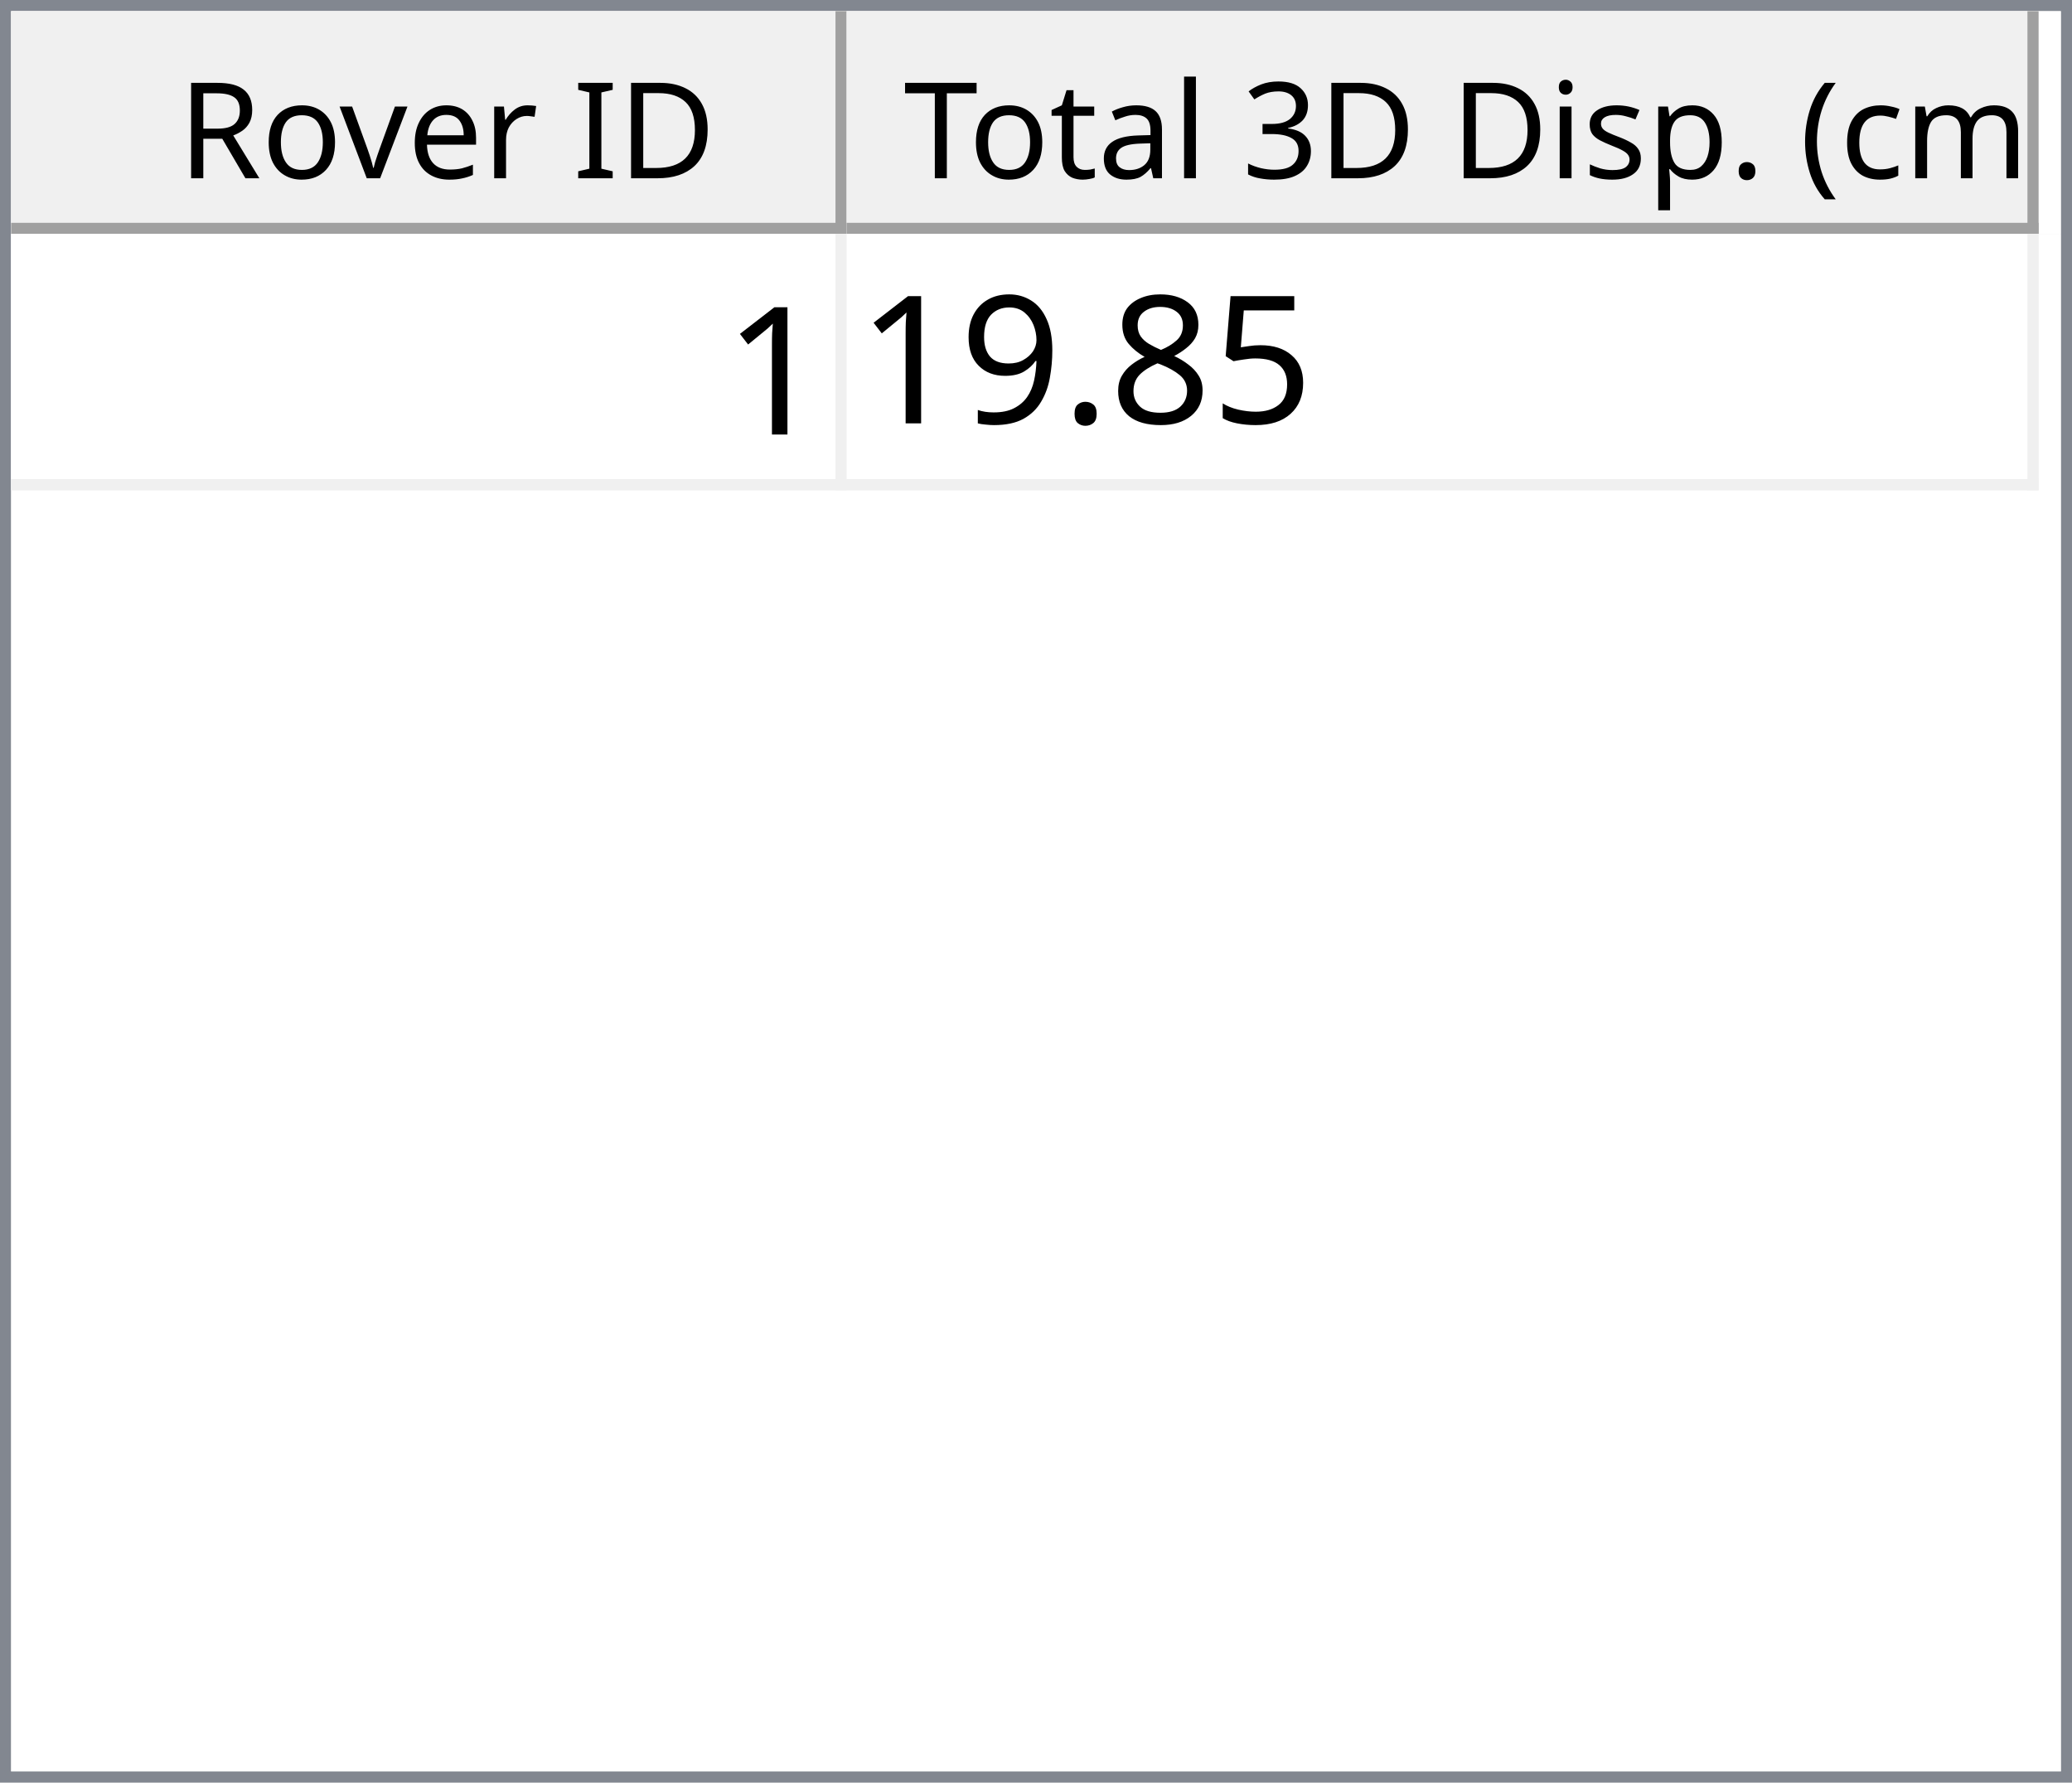
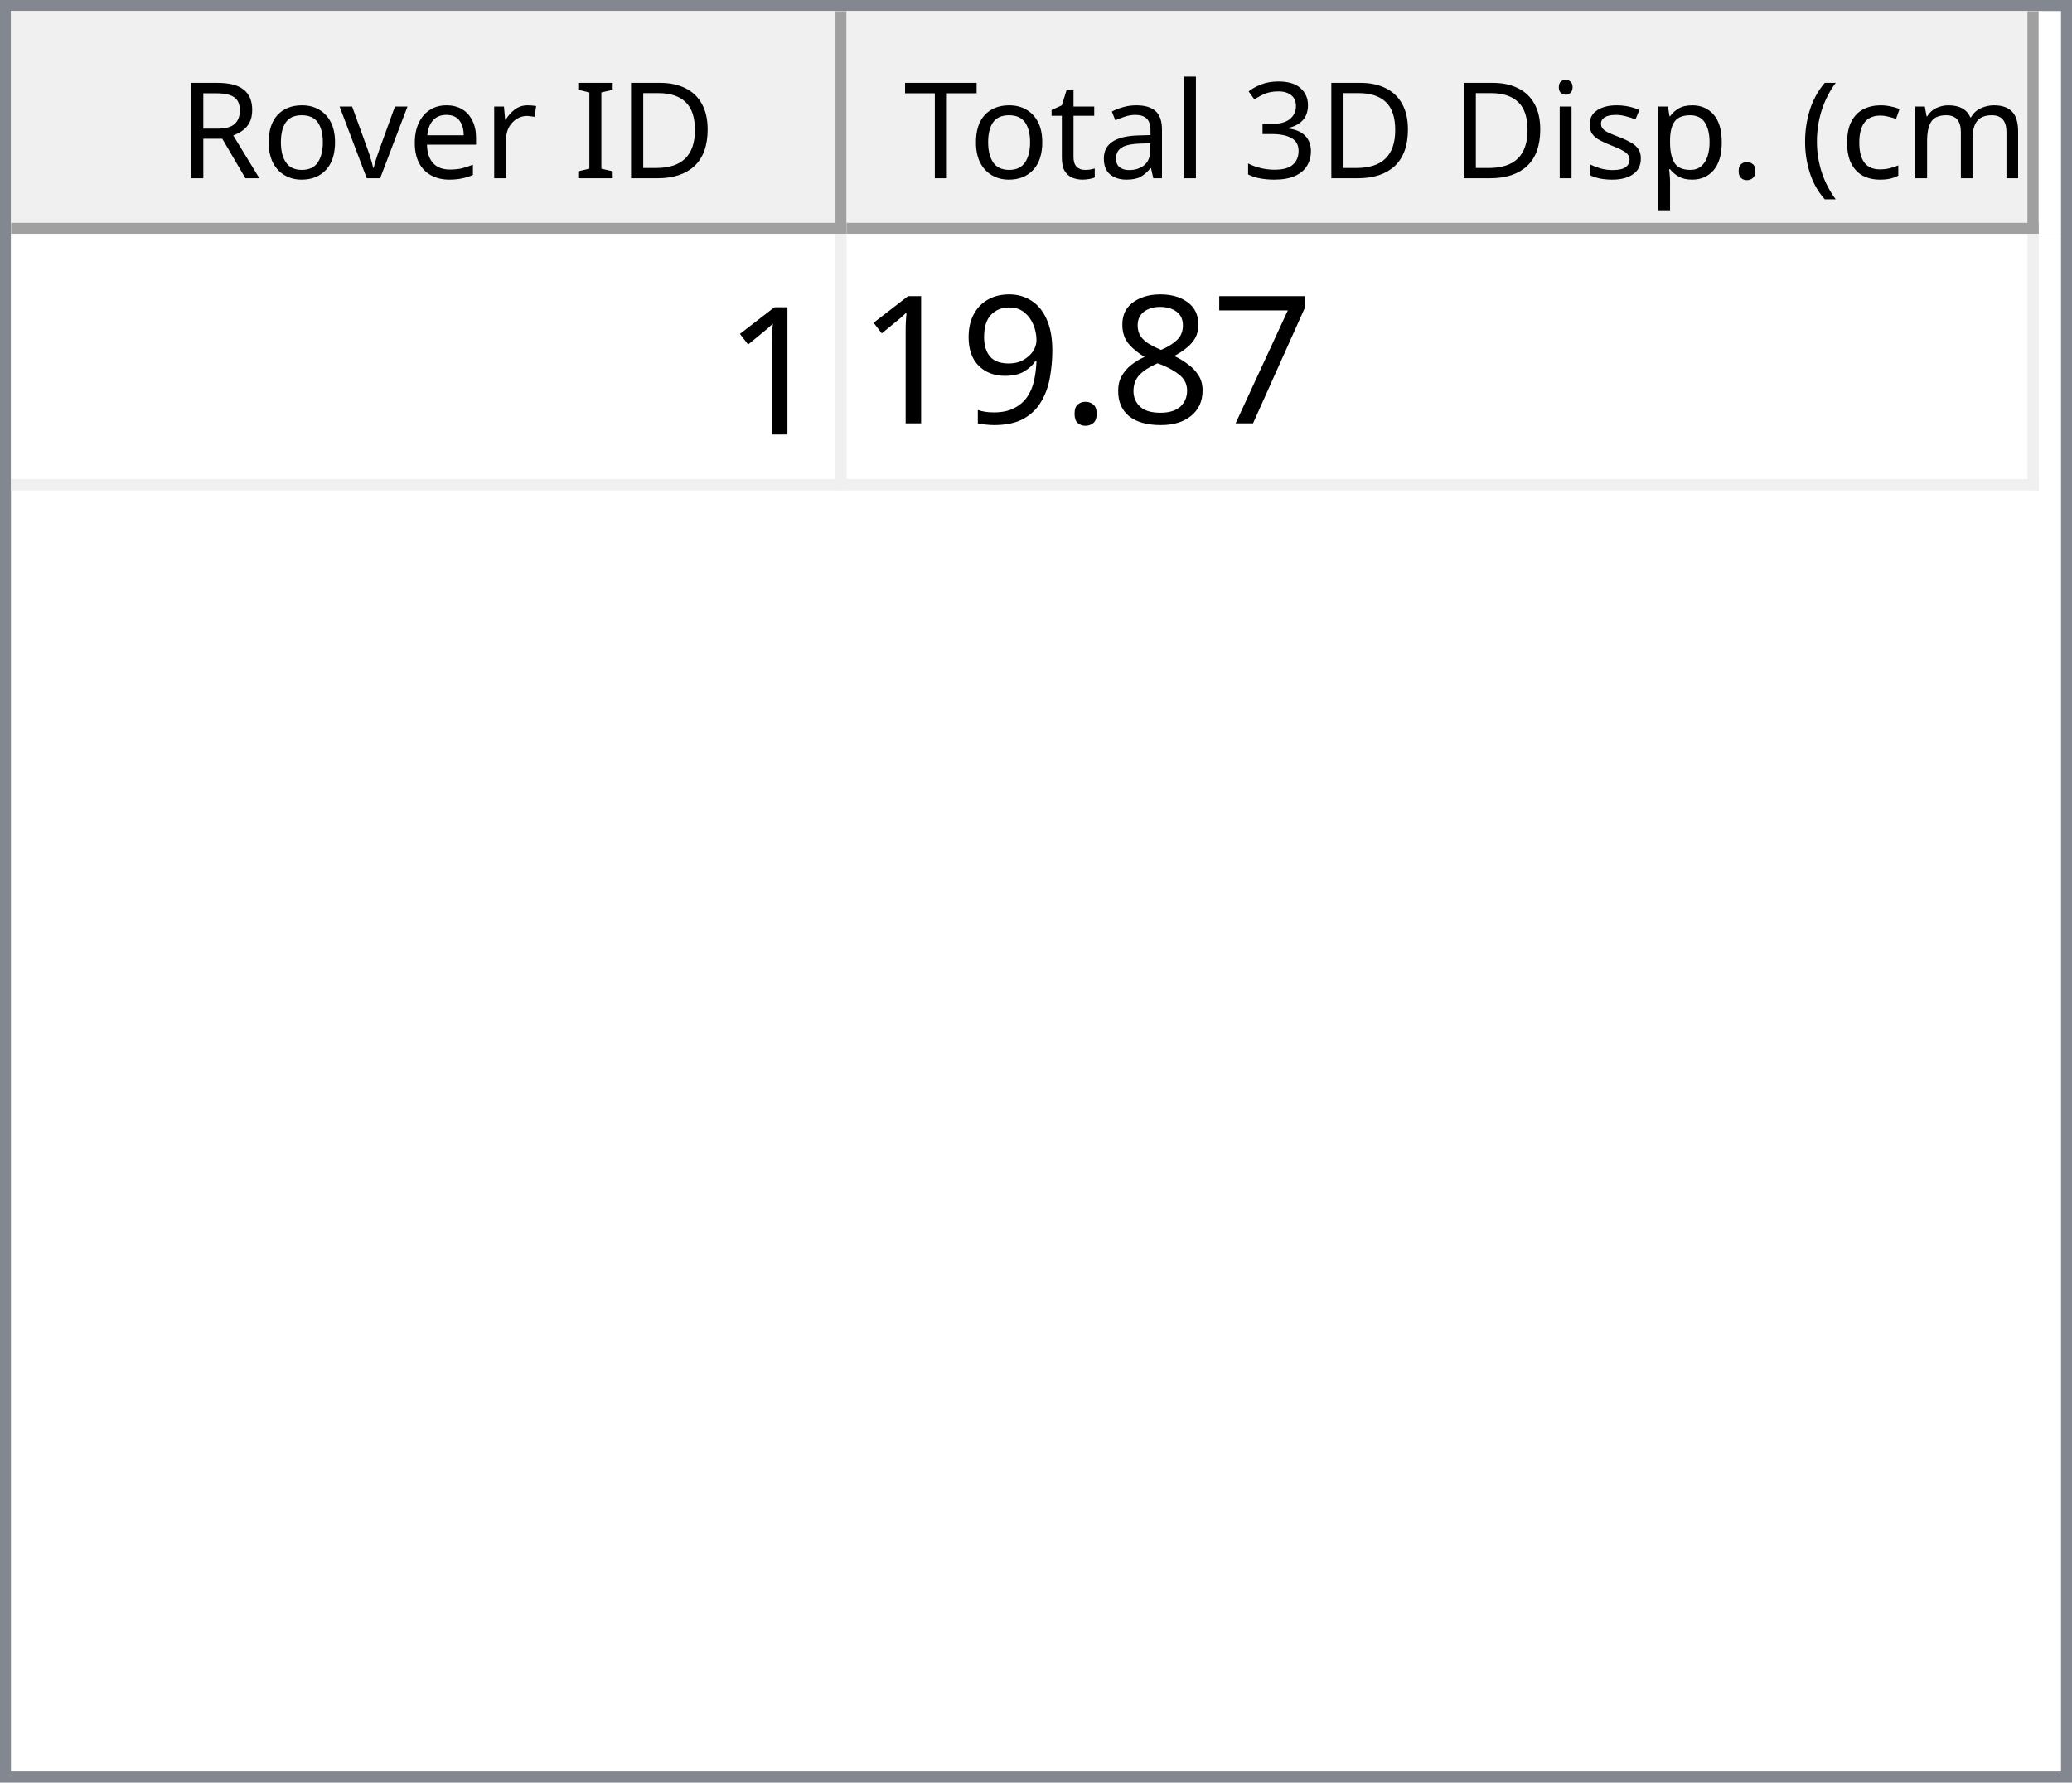
<svg xmlns="http://www.w3.org/2000/svg" style="fill-opacity:1; color-rendering:auto; color-interpolation:auto; text-rendering:auto; stroke:black; stroke-linecap:square; stroke-miterlimit:10; shape-rendering:auto; stroke-opacity:1; fill:black; stroke-dasharray:none; font-weight:normal; stroke-width:1; font-family:'Dialog'; font-style:normal; stroke-linejoin:miter; font-size:12px; stroke-dashoffset:0; image-rendering:auto;" width="186" height="160">
  <defs id="genericDefs" />
  <g>
    <defs id="defs1">
      <clipPath clipPathUnits="userSpaceOnUse" id="clipPath1">
        <path d="M0 0 L186 0 L186 160 L0 160 L0 0 Z" />
      </clipPath>
      <clipPath clipPathUnits="userSpaceOnUse" id="clipPath2">
        <path d="M0 0 L0 160 L186 160 L186 0 Z" />
      </clipPath>
      <clipPath clipPathUnits="userSpaceOnUse" id="clipPath3">
        <path d="M0 0 L0 20 L184 20 L184 0 Z" />
      </clipPath>
      <clipPath clipPathUnits="userSpaceOnUse" id="clipPath4">
        <path d="M0 0 L0 20 L75 20 L75 0 Z" />
      </clipPath>
      <clipPath clipPathUnits="userSpaceOnUse" id="clipPath5">
        <path d="M1 1 L1 19 L74 19 L74 1 Z" />
      </clipPath>
      <clipPath clipPathUnits="userSpaceOnUse" id="clipPath6">
        <path d="M0 0 L0 18 L73 18 L73 0 Z" />
      </clipPath>
      <clipPath clipPathUnits="userSpaceOnUse" id="clipPath7">
        <path d="M-0.5 -0.5 L-0.5 19.5 L74.5 19.5 L74.5 -0.5 Z" />
      </clipPath>
      <clipPath clipPathUnits="userSpaceOnUse" id="clipPath8">
        <path d="M0 0 L0 20 L107 20 L107 0 Z" />
      </clipPath>
      <clipPath clipPathUnits="userSpaceOnUse" id="clipPath9">
        <path d="M1 1 L1 19 L106 19 L106 1 Z" />
      </clipPath>
      <clipPath clipPathUnits="userSpaceOnUse" id="clipPath10">
        <path d="M0 0 L0 18 L105 18 L105 0 Z" />
      </clipPath>
      <clipPath clipPathUnits="userSpaceOnUse" id="clipPath11">
        <path d="M-0.5 -0.5 L-0.5 19.5 L106.5 19.5 L106.5 -0.5 Z" />
      </clipPath>
      <clipPath clipPathUnits="userSpaceOnUse" id="clipPath12">
        <path d="M0 0 L0 138 L184 138 L184 0 Z" />
      </clipPath>
      <clipPath clipPathUnits="userSpaceOnUse" id="clipPath13">
        <path d="M0 0 L0 23 L182 23 L182 0 Z" />
      </clipPath>
      <clipPath clipPathUnits="userSpaceOnUse" id="clipPath14">
        <path d="M-0.5 -0.5 L-0.5 22.5 L181.5 22.5 L181.5 -0.5 Z" />
      </clipPath>
      <clipPath clipPathUnits="userSpaceOnUse" id="clipPath15">
        <path d="M0 0 L0 22 L74 22 L74 0 Z" />
      </clipPath>
      <clipPath clipPathUnits="userSpaceOnUse" id="clipPath16">
        <path d="M0 0 L0 22 L106 22 L106 0 Z" />
      </clipPath>
      <font horiz-adv-x="64.551" id="font1">
        <font-face ascent="107.91" descent="25.098" units-per-em="100" style="font-style:normal; font-family:Segoe UI; font-weight:normal;" />
        <missing-glyph horiz-adv-x="64.551" d="M8.109 0 L8.109 68.266 L56.453 68.266 L56.453 0 L8.109 0 ZM15.328 7.234 L49.219 7.234 L49.219 61.031 L15.328 61.031 L15.328 7.234 Z" />
        <glyph unicode="D" horiz-adv-x="70.117" d="M9.188 0 L9.188 70.016 L28.516 70.016 Q65.531 70.016 65.531 35.891 Q65.531 19.672 55.25 9.836 Q44.969 0 27.734 0 L9.188 0 ZM17.391 62.594 L17.391 7.422 L27.828 7.422 Q41.609 7.422 49.273 14.797 Q56.938 22.172 56.938 35.688 Q56.938 62.594 28.328 62.594 L17.391 62.594 Z" />
        <glyph unicode="I" horiz-adv-x="26.611" d="M17.391 0 L9.188 0 L9.188 70.016 L17.391 70.016 L17.391 0 Z" />
        <glyph unicode=" " horiz-adv-x="27.393" d="" />
        <glyph unicode="r" horiz-adv-x="34.766" d="M34.188 41.891 Q32.078 43.5 28.125 43.5 Q23 43.5 19.555 38.672 Q16.109 33.844 16.109 25.484 L16.109 0 L8.109 0 L8.109 50 L16.109 50 L16.109 39.703 L16.312 39.703 Q18.016 44.969 21.531 47.922 Q25.047 50.875 29.391 50.875 Q32.516 50.875 34.188 50.203 L34.188 41.891 Z" />
        <glyph unicode="e" horiz-adv-x="52.295" d="M48.297 23 L12.984 23 Q13.188 14.656 17.484 10.109 Q21.781 5.562 29.297 5.562 Q37.75 5.562 44.828 11.141 L44.828 3.609 Q38.234 -1.172 27.391 -1.172 Q16.797 -1.172 10.742 5.641 Q4.688 12.453 4.688 24.812 Q4.688 36.469 11.305 43.82 Q17.922 51.172 27.734 51.172 Q37.547 51.172 42.922 44.828 Q48.297 38.484 48.297 27.203 L48.297 23 ZM40.094 29.781 Q40.047 36.719 36.75 40.578 Q33.453 44.438 27.594 44.438 Q21.922 44.438 17.969 40.383 Q14.016 36.328 13.094 29.781 L40.094 29.781 Z" />
        <glyph unicode="v" horiz-adv-x="47.9" d="M47.406 50 L27.484 0 L19.625 0 L0.688 50 L9.469 50 L22.172 13.672 Q23.578 9.672 23.922 6.688 L24.125 6.688 Q24.609 10.453 25.688 13.484 L38.969 50 L47.406 50 Z" />
        <glyph unicode="o" horiz-adv-x="58.594" d="M29 -1.172 Q17.922 -1.172 11.305 5.836 Q4.688 12.844 4.688 24.422 Q4.688 37.016 11.57 44.094 Q18.453 51.172 30.172 51.172 Q41.359 51.172 47.633 44.289 Q53.906 37.406 53.906 25.203 Q53.906 13.234 47.141 6.031 Q40.375 -1.172 29 -1.172 ZM29.594 44.438 Q21.875 44.438 17.383 39.188 Q12.891 33.938 12.891 24.703 Q12.891 15.828 17.43 10.695 Q21.969 5.562 29.594 5.562 Q37.359 5.562 41.531 10.594 Q45.703 15.625 45.703 24.906 Q45.703 34.281 41.531 39.359 Q37.359 44.438 29.594 44.438 Z" />
        <glyph unicode="R" horiz-adv-x="59.814" d="M59.375 0 L49.609 0 L37.891 19.625 Q36.281 22.359 34.766 24.289 Q33.25 26.219 31.664 27.438 Q30.078 28.656 28.25 29.219 Q26.422 29.781 24.125 29.781 L17.391 29.781 L17.391 0 L9.188 0 L9.188 70.016 L30.078 70.016 Q34.672 70.016 38.555 68.867 Q42.438 67.719 45.289 65.375 Q48.141 63.031 49.758 59.547 Q51.375 56.062 51.375 51.375 Q51.375 47.703 50.273 44.656 Q49.172 41.609 47.148 39.211 Q45.125 36.812 42.266 35.133 Q39.406 33.453 35.844 32.516 L35.844 32.328 Q37.594 31.547 38.891 30.547 Q40.188 29.547 41.359 28.18 Q42.531 26.812 43.68 25.078 Q44.828 23.344 46.234 21.047 L59.375 0 ZM17.391 62.594 L17.391 37.203 L28.516 37.203 Q31.594 37.203 34.203 38.133 Q36.812 39.062 38.719 40.797 Q40.625 42.531 41.703 45.047 Q42.781 47.562 42.781 50.688 Q42.781 56.297 39.141 59.445 Q35.5 62.594 28.609 62.594 L17.391 62.594 Z" />
        <glyph unicode=")" horiz-adv-x="30.176" d="M8.297 -15.922 L1.172 -15.922 Q16.406 2.344 16.406 26.812 Q16.406 51.469 1.078 70.016 L8.297 70.016 Q23.531 52.156 23.531 26.703 Q23.531 1.375 8.297 -15.922 Z" />
        <glyph unicode="m" horiz-adv-x="86.133" d="M79.109 0 L71.094 0 L71.094 28.719 Q71.094 37.016 68.531 40.727 Q65.969 44.438 59.906 44.438 Q54.781 44.438 51.195 39.75 Q47.609 35.062 47.609 28.516 L47.609 0 L39.594 0 L39.594 29.688 Q39.594 44.438 28.219 44.438 Q22.953 44.438 19.531 40.016 Q16.109 35.594 16.109 28.516 L16.109 0 L8.109 0 L8.109 50 L16.109 50 L16.109 42.094 L16.312 42.094 Q21.625 51.172 31.844 51.172 Q36.969 51.172 40.773 48.312 Q44.578 45.453 46 40.828 Q51.562 51.172 62.594 51.172 Q79.109 51.172 79.109 30.812 L79.109 0 Z" />
        <glyph unicode="c" horiz-adv-x="46.191" d="M42.188 2.297 Q36.422 -1.172 28.516 -1.172 Q17.828 -1.172 11.258 5.789 Q4.688 12.75 4.688 23.828 Q4.688 36.188 11.766 43.68 Q18.844 51.172 30.672 51.172 Q37.25 51.172 42.281 48.734 L42.281 40.531 Q36.719 44.438 30.375 44.438 Q22.703 44.438 17.797 38.945 Q12.891 33.453 12.891 24.516 Q12.891 15.719 17.508 10.641 Q22.125 5.562 29.891 5.562 Q36.422 5.562 42.188 9.906 L42.188 2.297 Z" />
        <glyph unicode="(" horiz-adv-x="30.176" d="M29.109 -15.922 L21.969 -15.922 Q6.844 1.375 6.844 26.703 Q6.844 52.156 21.969 70.016 L29.203 70.016 Q13.875 51.469 13.875 26.812 Q13.875 2.344 29.109 -15.922 Z" />
        <glyph unicode="." horiz-adv-x="21.68" d="M10.891 -1.078 Q8.641 -1.078 7.055 0.539 Q5.469 2.156 5.469 4.391 Q5.469 6.641 7.055 8.273 Q8.641 9.906 10.891 9.906 Q13.188 9.906 14.797 8.273 Q16.406 6.641 16.406 4.391 Q16.406 2.156 14.797 0.539 Q13.188 -1.078 10.891 -1.078 Z" />
        <glyph unicode="p" horiz-adv-x="58.789" d="M16.312 7.234 L16.109 7.234 L16.109 -23 L8.109 -23 L8.109 50 L16.109 50 L16.109 41.219 L16.312 41.219 Q22.219 51.172 33.594 51.172 Q43.266 51.172 48.688 44.461 Q54.109 37.75 54.109 26.469 Q54.109 13.922 48 6.375 Q41.891 -1.172 31.297 -1.172 Q21.578 -1.172 16.312 7.234 ZM16.109 27.391 L16.109 20.406 Q16.109 14.203 20.141 9.883 Q24.172 5.562 30.375 5.562 Q37.641 5.562 41.773 11.133 Q45.906 16.703 45.906 26.609 Q45.906 34.969 42.047 39.703 Q38.188 44.438 31.594 44.438 Q24.609 44.438 20.359 39.578 Q16.109 34.719 16.109 27.391 Z" />
        <glyph unicode="s" horiz-adv-x="42.432" d="M5.078 1.812 L5.078 10.406 Q11.625 5.562 19.484 5.562 Q30.031 5.562 30.031 12.594 Q30.031 14.594 29.125 15.992 Q28.219 17.391 26.68 18.461 Q25.141 19.531 23.07 20.383 Q21 21.234 18.609 22.172 Q15.281 23.484 12.766 24.828 Q10.25 26.172 8.57 27.859 Q6.891 29.547 6.031 31.695 Q5.172 33.844 5.172 36.719 Q5.172 40.234 6.789 42.945 Q8.406 45.656 11.086 47.484 Q13.766 49.312 17.211 50.242 Q20.656 51.172 24.312 51.172 Q30.812 51.172 35.938 48.922 L35.938 40.828 Q30.422 44.438 23.25 44.438 Q21 44.438 19.195 43.922 Q17.391 43.406 16.094 42.477 Q14.797 41.547 14.086 40.258 Q13.375 38.969 13.375 37.406 Q13.375 35.453 14.086 34.133 Q14.797 32.812 16.164 31.789 Q17.531 30.766 19.484 29.938 Q21.438 29.109 23.922 28.125 Q27.25 26.859 29.883 25.516 Q32.516 24.172 34.375 22.484 Q36.234 20.797 37.234 18.602 Q38.234 16.406 38.234 13.375 Q38.234 9.672 36.602 6.938 Q34.969 4.203 32.234 2.398 Q29.5 0.594 25.93 -0.289 Q22.359 -1.172 18.453 -1.172 Q10.75 -1.172 5.078 1.812 Z" />
        <glyph unicode="i" horiz-adv-x="24.219" d="M12.203 62.703 Q10.062 62.703 8.547 64.164 Q7.031 65.625 7.031 67.875 Q7.031 70.125 8.547 71.609 Q10.062 73.094 12.203 73.094 Q14.406 73.094 15.945 71.609 Q17.484 70.125 17.484 67.875 Q17.484 65.719 15.945 64.211 Q14.406 62.703 12.203 62.703 ZM16.109 0 L8.109 0 L8.109 50 L16.109 50 L16.109 0 Z" />
        <glyph unicode="3" horiz-adv-x="53.906" d="M46.531 19.828 Q46.531 15.094 44.75 11.211 Q42.969 7.328 39.719 4.57 Q36.469 1.812 31.93 0.297 Q27.391 -1.219 21.922 -1.219 Q11.922 -1.219 6 2.594 L6 11.188 Q13.094 5.609 22.219 5.609 Q25.875 5.609 28.828 6.539 Q31.781 7.469 33.906 9.227 Q36.031 10.984 37.18 13.477 Q38.328 15.969 38.328 19.094 Q38.328 32.812 18.797 32.812 L12.984 32.812 L12.984 39.594 L18.5 39.594 Q35.797 39.594 35.797 52.484 Q35.797 64.406 22.609 64.406 Q15.188 64.406 8.688 59.422 L8.688 67.188 Q15.375 71.188 24.609 71.188 Q29 71.188 32.57 69.969 Q36.141 68.75 38.68 66.555 Q41.219 64.359 42.609 61.281 Q44 58.203 44 54.5 Q44 40.672 30.031 36.719 L30.031 36.531 Q33.594 36.141 36.625 34.797 Q39.656 33.453 41.852 31.305 Q44.047 29.156 45.289 26.25 Q46.531 23.344 46.531 19.828 Z" />
        <glyph unicode="l" horiz-adv-x="24.219" d="M16.109 0 L8.109 0 L8.109 74.031 L16.109 74.031 L16.109 0 Z" />
        <glyph unicode="a" horiz-adv-x="50.879" d="M43.891 0 L35.891 0 L35.891 7.812 L35.688 7.812 Q30.469 -1.172 20.312 -1.172 Q12.844 -1.172 8.617 2.781 Q4.391 6.734 4.391 13.281 Q4.391 27.297 20.906 29.594 L35.891 31.688 Q35.891 44.438 25.594 44.438 Q16.547 44.438 9.281 38.281 L9.281 46.484 Q16.656 51.172 26.266 51.172 Q43.891 51.172 43.891 32.516 L43.891 0 ZM35.891 25.297 L23.828 23.641 Q18.266 22.859 15.43 20.875 Q12.594 18.891 12.594 13.875 Q12.594 10.203 15.211 7.883 Q17.828 5.562 22.172 5.562 Q28.125 5.562 32.008 9.742 Q35.891 13.922 35.891 20.312 L35.891 25.297 Z" />
        <glyph unicode="t" horiz-adv-x="33.887" d="M31.297 0.484 Q28.469 -1.078 23.828 -1.078 Q10.688 -1.078 10.688 13.578 L10.688 43.172 L2.094 43.172 L2.094 50 L10.688 50 L10.688 62.203 L18.703 64.797 L18.703 50 L31.297 50 L31.297 43.172 L18.703 43.172 L18.703 14.984 Q18.703 9.969 20.414 7.82 Q22.125 5.672 26.078 5.672 Q29.109 5.672 31.297 7.328 L31.297 0.484 Z" />
        <glyph unicode="T" horiz-adv-x="52.393" d="M50.594 62.594 L30.375 62.594 L30.375 0 L22.172 0 L22.172 62.594 L2 62.594 L2 70.016 L50.594 70.016 L50.594 62.594 Z" />
      </font>
      <font horiz-adv-x="75.0" id="font2">
        <font-face ascent="100.537" descent="21.973" units-per-em="100" style="font-style:normal; font-family:sans-serif; font-weight:normal;" />
        <missing-glyph horiz-adv-x="75.0" d="M12.5 0 L12.5 62.5 L62.5 62.5 L62.5 0 L12.5 0 ZM14.062 1.562 L60.938 1.562 L60.938 60.938 L14.062 60.938 L14.062 1.562 Z" />
        <glyph unicode="1" horiz-adv-x="55.615" d="M37.25 0 L28.469 0 L28.469 56 Q25.297 52.984 20.141 49.953 Q14.984 46.922 10.891 45.406 L10.891 53.906 Q18.266 57.375 23.781 62.305 Q29.297 67.234 31.594 71.875 L37.25 71.875 L37.25 0 Z" />
-         <glyph unicode="5" horiz-adv-x="55.615" d="M4.156 18.75 L13.375 19.531 Q14.406 12.797 18.141 9.398 Q21.875 6 27.156 6 Q33.5 6 37.891 10.789 Q42.281 15.578 42.281 23.484 Q42.281 31 38.062 35.352 Q33.844 39.703 27 39.703 Q22.75 39.703 19.336 37.773 Q15.922 35.844 13.969 32.766 L5.719 33.844 L12.641 70.609 L48.25 70.609 L48.25 62.203 L19.672 62.203 L15.828 42.969 Q22.266 47.469 29.344 47.469 Q38.719 47.469 45.164 40.969 Q51.609 34.469 51.609 24.266 Q51.609 14.547 45.953 7.469 Q39.062 -1.219 27.156 -1.219 Q17.391 -1.219 11.211 4.25 Q5.031 9.719 4.156 18.75 Z" />
+         <glyph unicode="7" horiz-adv-x="55.615" d="M4.734 62.203 L4.734 70.656 L51.078 70.656 L51.078 63.812 Q44.234 56.547 37.523 44.484 Q30.812 32.422 27.156 19.672 Q24.516 10.688 23.781 0 L14.75 0 Q14.891 8.453 18.062 20.414 Q21.234 32.375 27.172 43.484 Q33.109 54.594 39.797 62.203 L4.734 62.203 Z" />
        <glyph unicode="8" horiz-adv-x="55.615" d="M17.672 38.812 Q12.203 40.828 9.57 44.539 Q6.938 48.25 6.938 53.422 Q6.938 61.234 12.555 66.555 Q18.172 71.875 27.484 71.875 Q36.859 71.875 42.578 66.43 Q48.297 60.984 48.297 53.172 Q48.297 48.188 45.68 44.508 Q43.062 40.828 37.75 38.812 Q44.344 36.672 47.781 31.883 Q51.219 27.094 51.219 20.453 Q51.219 11.281 44.727 5.031 Q38.234 -1.219 27.641 -1.219 Q17.047 -1.219 10.547 5.055 Q4.047 11.328 4.047 20.703 Q4.047 27.688 7.594 32.398 Q11.141 37.109 17.672 38.812 ZM15.922 53.719 Q15.922 48.641 19.195 45.414 Q22.469 42.188 27.688 42.188 Q32.766 42.188 36.016 45.383 Q39.266 48.578 39.266 53.219 Q39.266 58.062 35.914 61.359 Q32.562 64.656 27.594 64.656 Q22.562 64.656 19.242 61.43 Q15.922 58.203 15.922 53.719 ZM13.094 20.656 Q13.094 16.891 14.875 13.375 Q16.656 9.859 20.172 7.93 Q23.688 6 27.734 6 Q34.031 6 38.133 10.055 Q42.234 14.109 42.234 20.359 Q42.234 26.703 38.016 30.859 Q33.797 35.016 27.438 35.016 Q21.234 35.016 17.164 30.914 Q13.094 26.812 13.094 20.656 Z" />
        <glyph unicode="." horiz-adv-x="27.783" d="M9.078 0 L9.078 10.016 L19.094 10.016 L19.094 0 L9.078 0 Z" />
        <glyph unicode="9" horiz-adv-x="55.615" d="M5.469 16.547 L13.922 17.328 Q14.984 11.375 18.016 8.688 Q21.047 6 25.781 6 Q29.828 6 32.883 7.859 Q35.938 9.719 37.891 12.82 Q39.844 15.922 41.164 21.195 Q42.484 26.469 42.484 31.938 Q42.484 32.516 42.438 33.688 Q39.797 29.5 35.234 26.883 Q30.672 24.266 25.344 24.266 Q16.453 24.266 10.305 30.711 Q4.156 37.156 4.156 47.703 Q4.156 58.594 10.578 65.234 Q17 71.875 26.656 71.875 Q33.641 71.875 39.43 68.117 Q45.219 64.359 48.219 57.398 Q51.219 50.438 51.219 37.25 Q51.219 23.531 48.242 15.406 Q45.266 7.281 39.383 3.031 Q33.5 -1.219 25.594 -1.219 Q17.188 -1.219 11.867 3.445 Q6.547 8.109 5.469 16.547 ZM41.453 48.141 Q41.453 55.719 37.43 60.156 Q33.406 64.594 27.734 64.594 Q21.875 64.594 17.531 59.812 Q13.188 55.031 13.188 47.406 Q13.188 40.578 17.312 36.305 Q21.438 32.031 27.484 32.031 Q33.594 32.031 37.523 36.305 Q41.453 40.578 41.453 48.141 Z" />
      </font>
    </defs>
    <g style="fill:white; stroke:white;">
      <rect x="0" y="0" width="186" style="clip-path:url(#clipPath1); stroke:none;" height="160" />
    </g>
    <g style="fill:white; text-rendering:optimizeSpeed; color-rendering:optimizeSpeed; image-rendering:optimizeSpeed; shape-rendering:crispEdges; stroke:white; color-interpolation:sRGB;">
      <rect x="0" width="186" height="160" y="0" style="stroke:none;" />
      <path style="stroke:none;" d="M0 160 L186 160 L186 0 L0 0 Z" />
    </g>
    <g style="fill:rgb(240,240,240); font-family:'Segoe UI'; stroke:rgb(240,240,240);">
      <rect x="0" y="0" width="186" style="clip-path:url(#clipPath2); stroke:none;" height="160" />
    </g>
    <g style="fill:rgb(130,135,144); font-family:'Segoe UI'; stroke:rgb(130,135,144);">
      <path d="M0 0 L186 0 L186 160 L0 160 L0 0 ZM1 1 L185 1 L185 159 L1 159 L1 1 Z" style="fill-rule:evenodd; clip-path:url(#clipPath2); stroke:none;" />
    </g>
    <g style="fill:white; font-family:'Segoe UI'; stroke:white;" transform="translate(1,1)">
      <rect x="0" y="0" width="184" style="clip-path:url(#clipPath3); stroke:none;" height="20" />
    </g>
    <g style="fill:rgb(240,240,240); font-family:'Segoe UI'; stroke:rgb(240,240,240);" transform="translate(1,1)">
      <rect x="0" y="0" width="75" style="clip-path:url(#clipPath4); stroke:none;" height="20" />
    </g>
    <g style="font-family:'Segoe UI';" transform="translate(2,2)">
      <text x="14" xml:space="preserve" y="14" style="clip-path:url(#clipPath6); stroke:none;">Rover ID</text>
    </g>
    <g style="fill:rgb(160,160,160); font-family:'Segoe UI'; stroke:rgb(160,160,160); stroke-linejoin:bevel;" transform="translate(1.5,1.5)">
      <line x1="74" x2="74" y1="0" style="fill:none; clip-path:url(#clipPath7);" y2="19" />
    </g>
    <g style="fill:rgb(160,160,160); font-family:'Segoe UI'; stroke:rgb(160,160,160); stroke-linejoin:bevel;" transform="matrix(1,0,0,1,1,1) translate(0.5,0.5)">
      <line x1="0" x2="74" y1="19" style="fill:none; clip-path:url(#clipPath7);" y2="19" />
    </g>
    <g style="fill:rgb(240,240,240); font-family:'Segoe UI'; stroke:rgb(240,240,240);" transform="translate(76,1)">
      <rect x="0" y="0" width="107" style="clip-path:url(#clipPath8); stroke:none;" height="20" />
    </g>
    <g style="font-family:'Segoe UI';" transform="translate(77,2)">
      <text x="1" xml:space="preserve" y="14" style="clip-path:url(#clipPath10); stroke:none;"> Total 3D Disp. (cm)</text>
    </g>
    <g style="fill:rgb(160,160,160); font-family:'Segoe UI'; stroke:rgb(160,160,160); stroke-linejoin:bevel;" transform="translate(76.5,1.5)">
      <line x1="106" x2="106" y1="0" style="fill:none; clip-path:url(#clipPath11);" y2="19" />
    </g>
    <g style="fill:rgb(160,160,160); font-family:'Segoe UI'; stroke:rgb(160,160,160); stroke-linejoin:bevel;" transform="matrix(1,0,0,1,76,1) translate(0.5,0.5)">
      <line x1="0" x2="106" y1="19" style="fill:none; clip-path:url(#clipPath11);" y2="19" />
    </g>
    <g style="fill:white; font-family:'Segoe UI'; stroke:white;" transform="translate(1,21)">
      <rect x="0" y="0" width="184" style="clip-path:url(#clipPath12); stroke:none;" height="138" />
    </g>
    <g style="fill:rgb(240,240,240); font-size:16px; font-family:sans-serif; stroke:rgb(240,240,240);" transform="translate(1,21)">
      <rect x="0" y="0" width="182" style="clip-path:url(#clipPath13); stroke:none;" height="23" />
      <line transform="translate(0.5,0.5)" x1="0" x2="181" y1="22" style="clip-path:url(#clipPath14); fill:none; stroke-linejoin:bevel;" y2="22" />
    </g>
    <g transform="matrix(1,0,0,1,1,21) translate(0.5,0.5)" style="fill:rgb(240,240,240); font-size:16px; font-family:sans-serif; stroke:rgb(240,240,240); stroke-linejoin:bevel;">
      <line x1="74" x2="74" y1="0" style="fill:none; clip-path:url(#clipPath14);" y2="22" />
    </g>
    <g transform="matrix(1,0,0,1,1,21) translate(0.5,0.5)" style="fill:rgb(240,240,240); font-size:16px; font-family:sans-serif; stroke:rgb(240,240,240); stroke-linejoin:bevel;">
      <line x1="181" x2="181" y1="0" style="fill:none; clip-path:url(#clipPath14);" y2="22" />
    </g>
    <g style="fill:white; font-size:16px; font-family:sans-serif; stroke:white;" transform="matrix(1,0,0,1,1,21)">
      <rect x="0" y="0" width="74" style="clip-path:url(#clipPath15); stroke:none;" height="22" />
      <text x="64" y="18" style="fill:black; clip-path:url(#clipPath15); stroke:none;" xml:space="preserve">1</text>
    </g>
    <g style="fill:white; font-size:16px; font-family:sans-serif; stroke:white;" transform="matrix(1,0,0,1,1,21) translate(75,0)">
      <rect x="0" y="0" width="106" style="clip-path:url(#clipPath16); stroke:none;" height="22" />
-       <text x="1" y="17" style="fill:black; clip-path:url(#clipPath16); stroke:none;" xml:space="preserve">19.85</text>
+       <text x="1" y="17" style="fill:black; clip-path:url(#clipPath16); stroke:none;" xml:space="preserve">19.87</text>
    </g>
  </g>
</svg>
